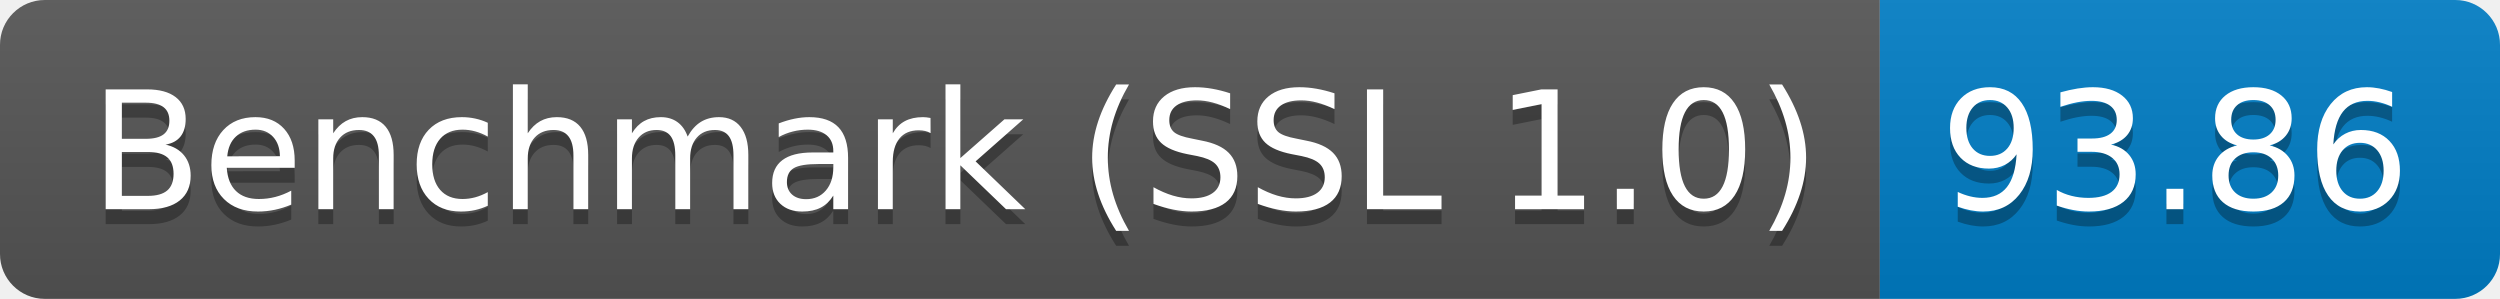
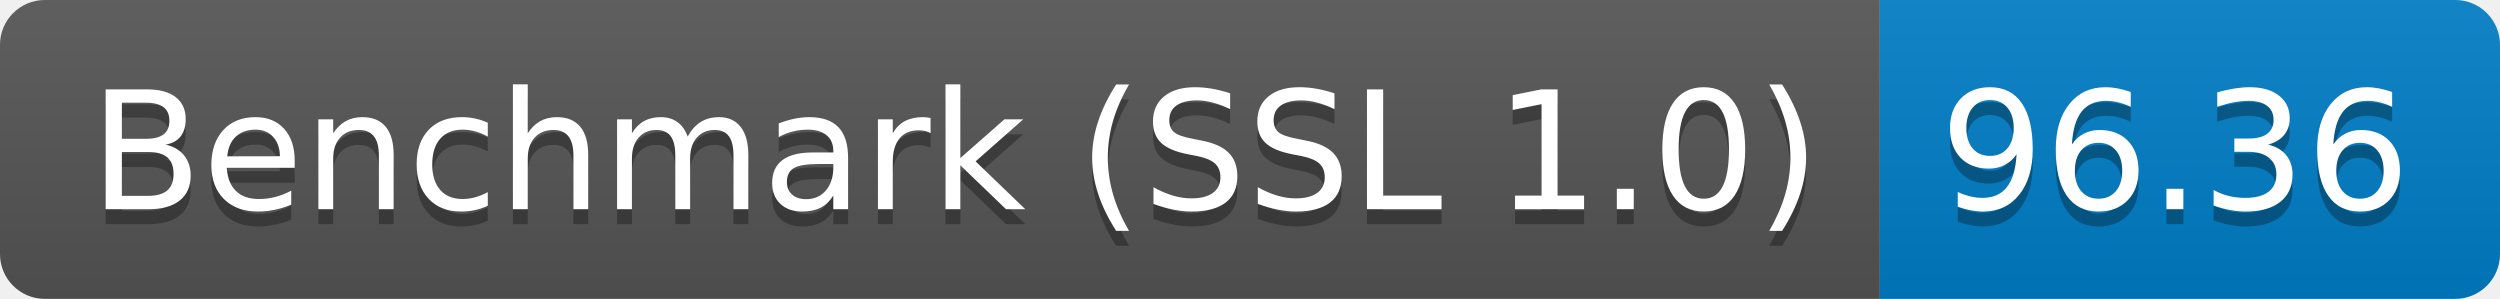
<svg xmlns="http://www.w3.org/2000/svg" height="20" width="167.3">
  <linearGradient id="smooth" x2="0" y2="100%">
    <stop offset="0" stop-color="#bbb" stop-opacity=".1" />
    <stop offset="1" stop-opacity=".1" />
  </linearGradient>
  <clipPath id="round">
    <rect fill="#fff" height="20" rx="3" width="167.3" />
  </clipPath>
  <g clip-path="url(#round)">
    <rect fill="#555" height="20" width="125.8" />
    <rect fill="#007ec6" height="20" width="41.5" x="125.8" />
    <rect fill="url(#smooth)" height="20" width="167.3" />
  </g>
  <g fill="#fff" font-family="DejaVu Sans,Verdana,Geneva,sans-serif" font-size="110" text-anchor="middle">
    <text fill="#010101" fill-opacity=".3" lengthAdjust="spacing" textLength="1158.0" transform="scale(0.1)" x="639.0" y="150">Benchmark (SSL 1.0)</text>
    <text lengthAdjust="spacing" textLength="1158.0" transform="scale(0.1)" x="639.0" y="140">Benchmark (SSL 1.0)</text>
-     <text fill="#010101" fill-opacity=".3" lengthAdjust="spacing" textLength="315.0" transform="scale(0.1)" x="1455.5" y="150">93.86</text>
-     <text lengthAdjust="spacing" textLength="315.0" transform="scale(0.1)" x="1455.5" y="140">93.86</text>
+     <text fill="#010101" fill-opacity=".3" lengthAdjust="spacing" textLength="315.0" transform="scale(0.1)" x="1455.5" y="150">96.36</text>
+     <text lengthAdjust="spacing" textLength="315.0" transform="scale(0.1)" x="1455.5" y="140">96.36</text>
  </g>
</svg>
